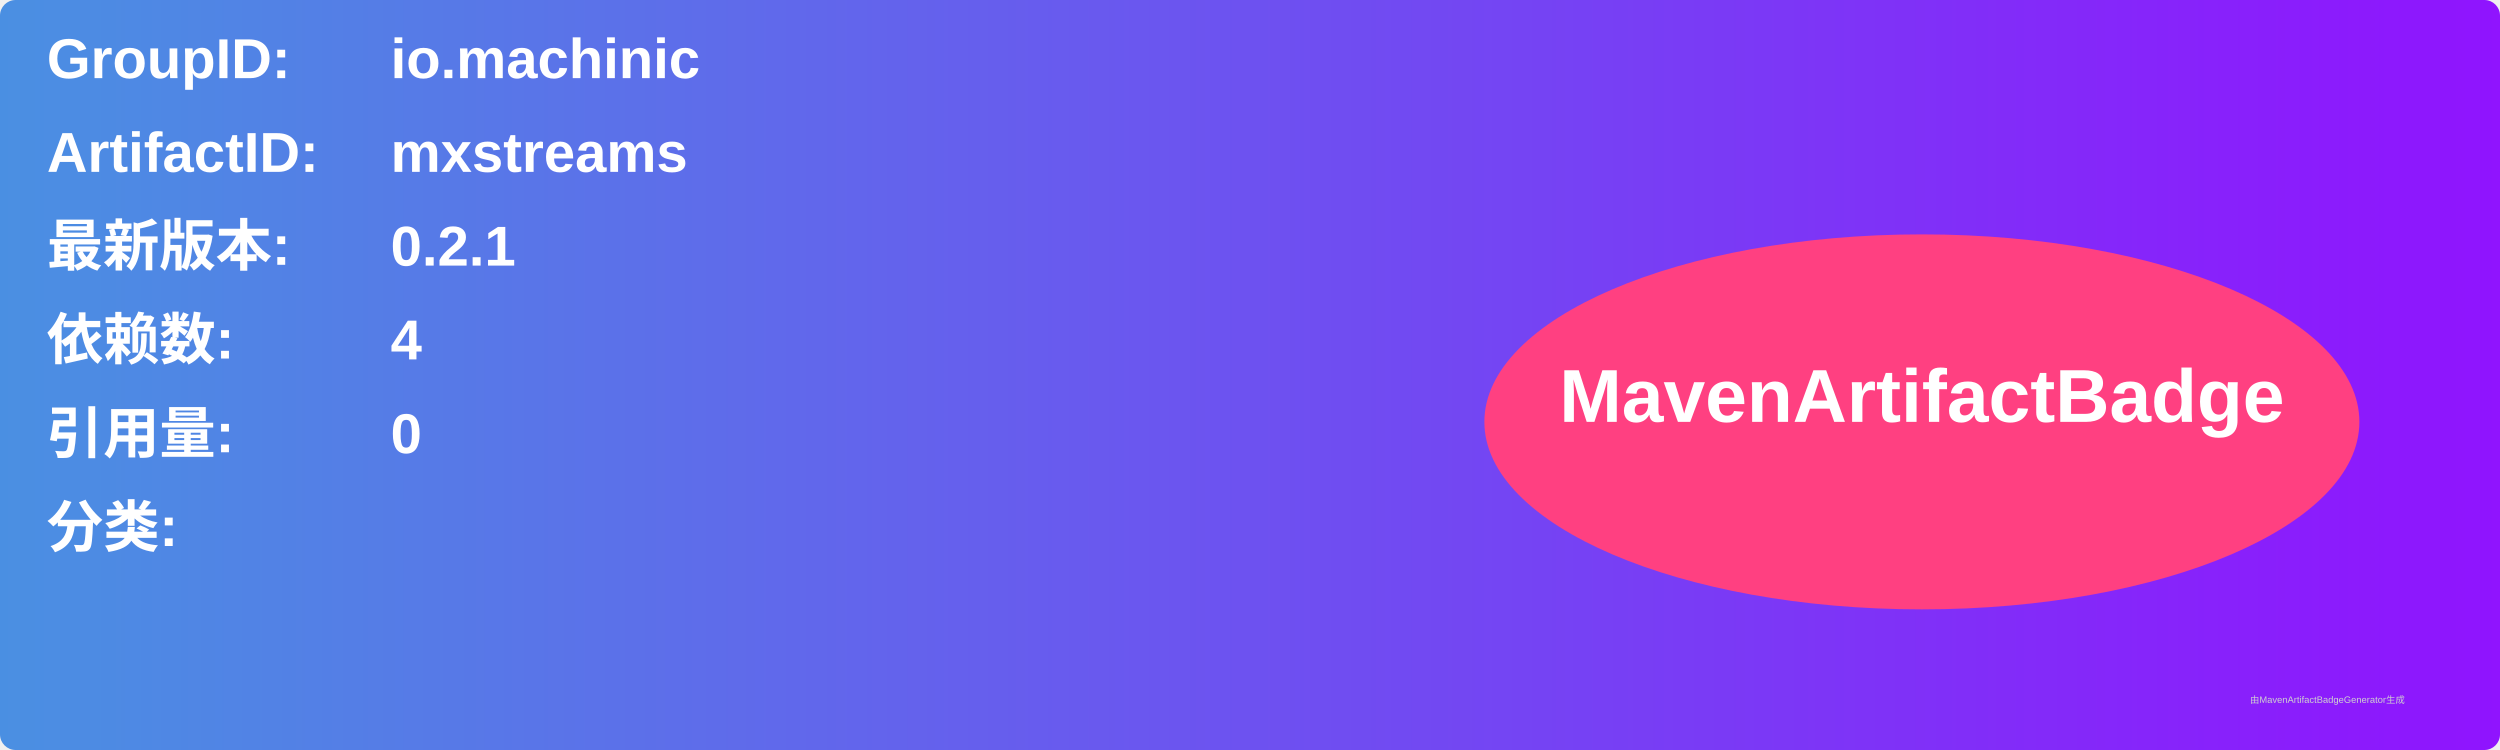
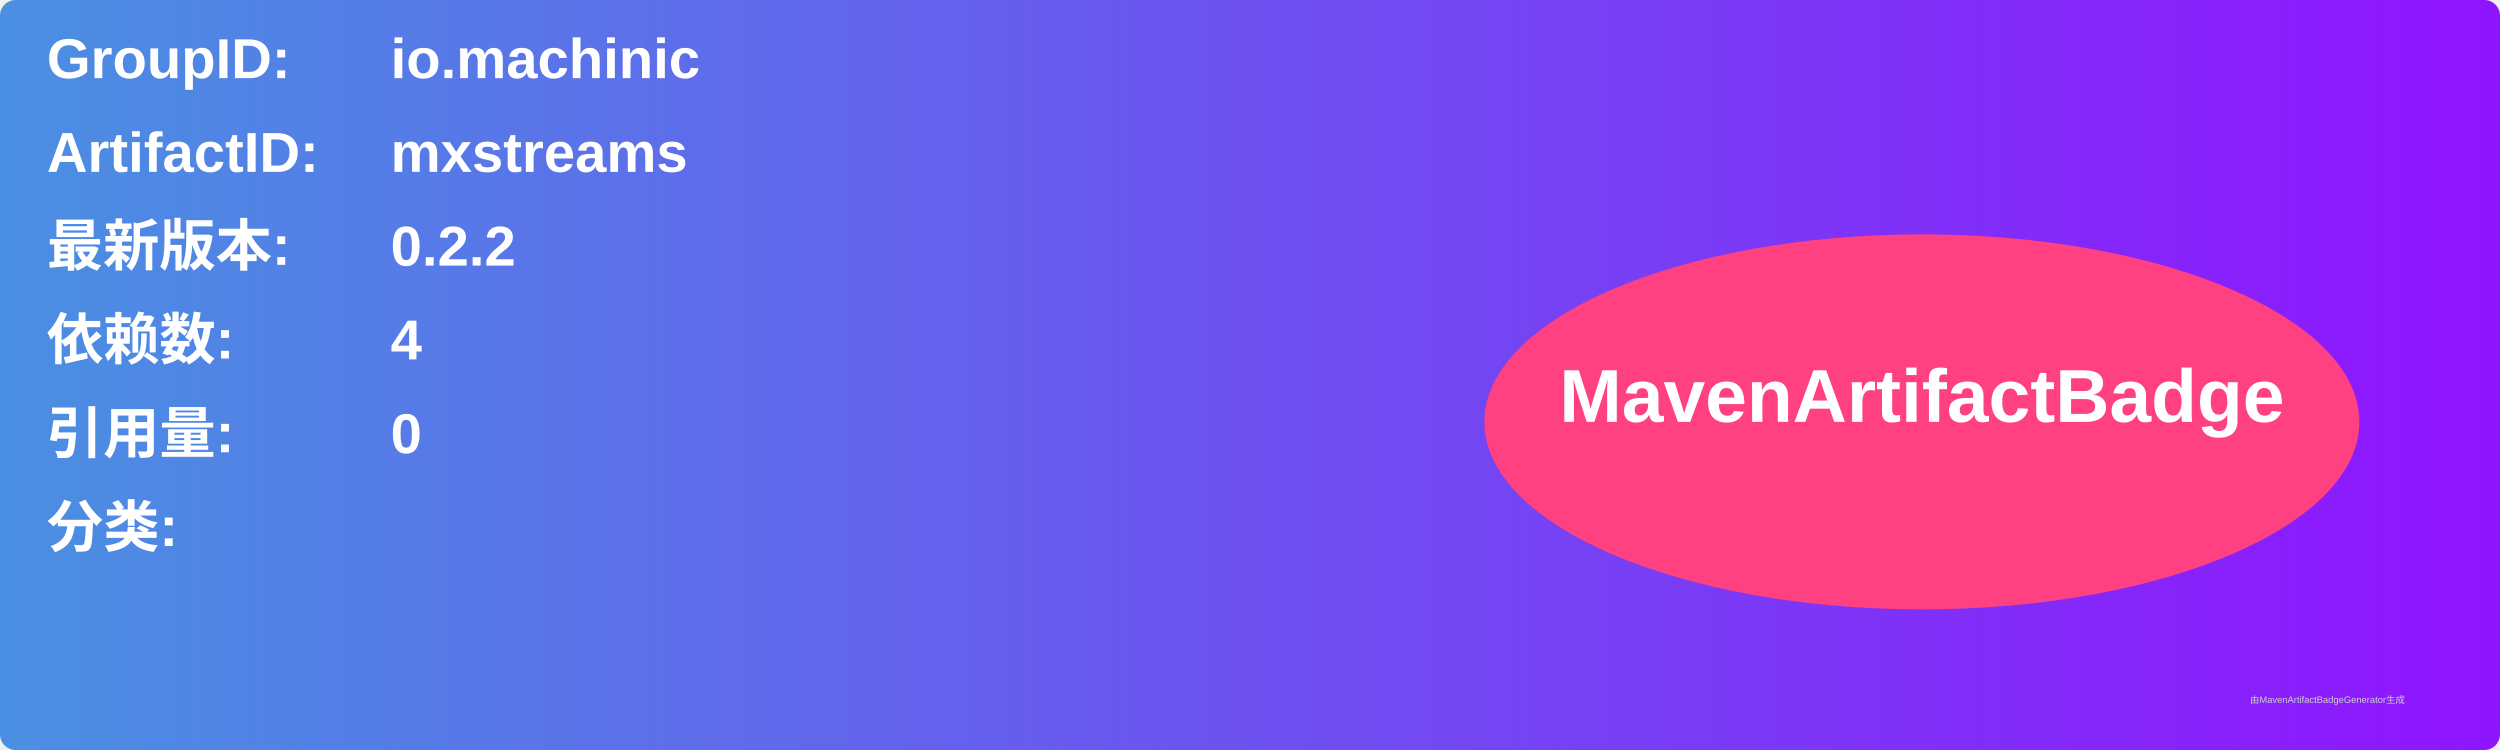
<svg xmlns="http://www.w3.org/2000/svg" width="800" height="240" viewBox="0 0 800 240">
  <linearGradient id="grad" x1="0%" y1="0%" x2="100%" y2="0%">
    <stop offset="0%" stop-color="#4a90e2" />
    <stop offset="100%" stop-color="#9013fe" />
  </linearGradient>
  <rect width="100%" height="100%" rx="5" ry="5" fill="url(#grad)" />
  <g transform="translate(15, 15)">
    <text x="0" y="10" font-family="Arial" font-size="18" fill="white" font-weight="bold" width="260">GroupID:</text>
    <text x="110" y="10" font-family="Arial" font-size="18" fill="white" font-weight="bold" width="460">io.machinic</text>
    <text x="0" y="40" font-family="Arial" font-size="18" fill="white" font-weight="bold" width="260">ArtifactID:</text>
    <text x="110" y="40" font-family="Arial" font-size="18" fill="white" font-weight="bold" width="460">mxstreams</text>
    <text x="0" y="70" font-family="Arial" font-size="18" fill="white" font-weight="bold">最新版本:</text>
    <text x="110" y="70" font-family="Arial" font-size="18" fill="white" font-weight="bold">
-       <tspan font-weight="bold">0.2.1</tspan>
+       <tspan font-weight="bold">0.2.2</tspan>
    </text>
    <text x="0" y="100" font-family="Arial" font-size="18" fill="white" font-weight="bold">依赖数: </text>
    <text x="110" y="100" font-family="Arial" font-size="18" fill="white">
      <tspan font-weight="bold">4</tspan>
    </text>
    <text x="0" y="130" font-family="Arial" font-size="18" fill="white" font-weight="bold">引用量: </text>
    <text x="110" y="130" font-family="Arial" font-size="18" fill="white">
      <tspan font-weight="bold">0</tspan>
    </text>
    <text x="0" y="160" font-family="Arial" font-size="18" fill="white" font-weight="bold">分类:</text>
    <text x="10" y="190" font-family="Arial" font-size="10" fill="white">
      <tspan font-weight="bold" />
    </text>
    <ellipse cx="600" cy="120" rx="140" ry="60" fill="#ff4081" />
    <text x="600" y="120" text-anchor="middle" font-family="Arial" font-size="24" fill="white" font-weight="bold">MavenArtifactBadge</text>
  </g>
  <text x="720" y="225" font-family="Arial" font-size="3" fill="#d0d0d0">由MavenArtifactBadgeGenerator生成</text>
</svg>
